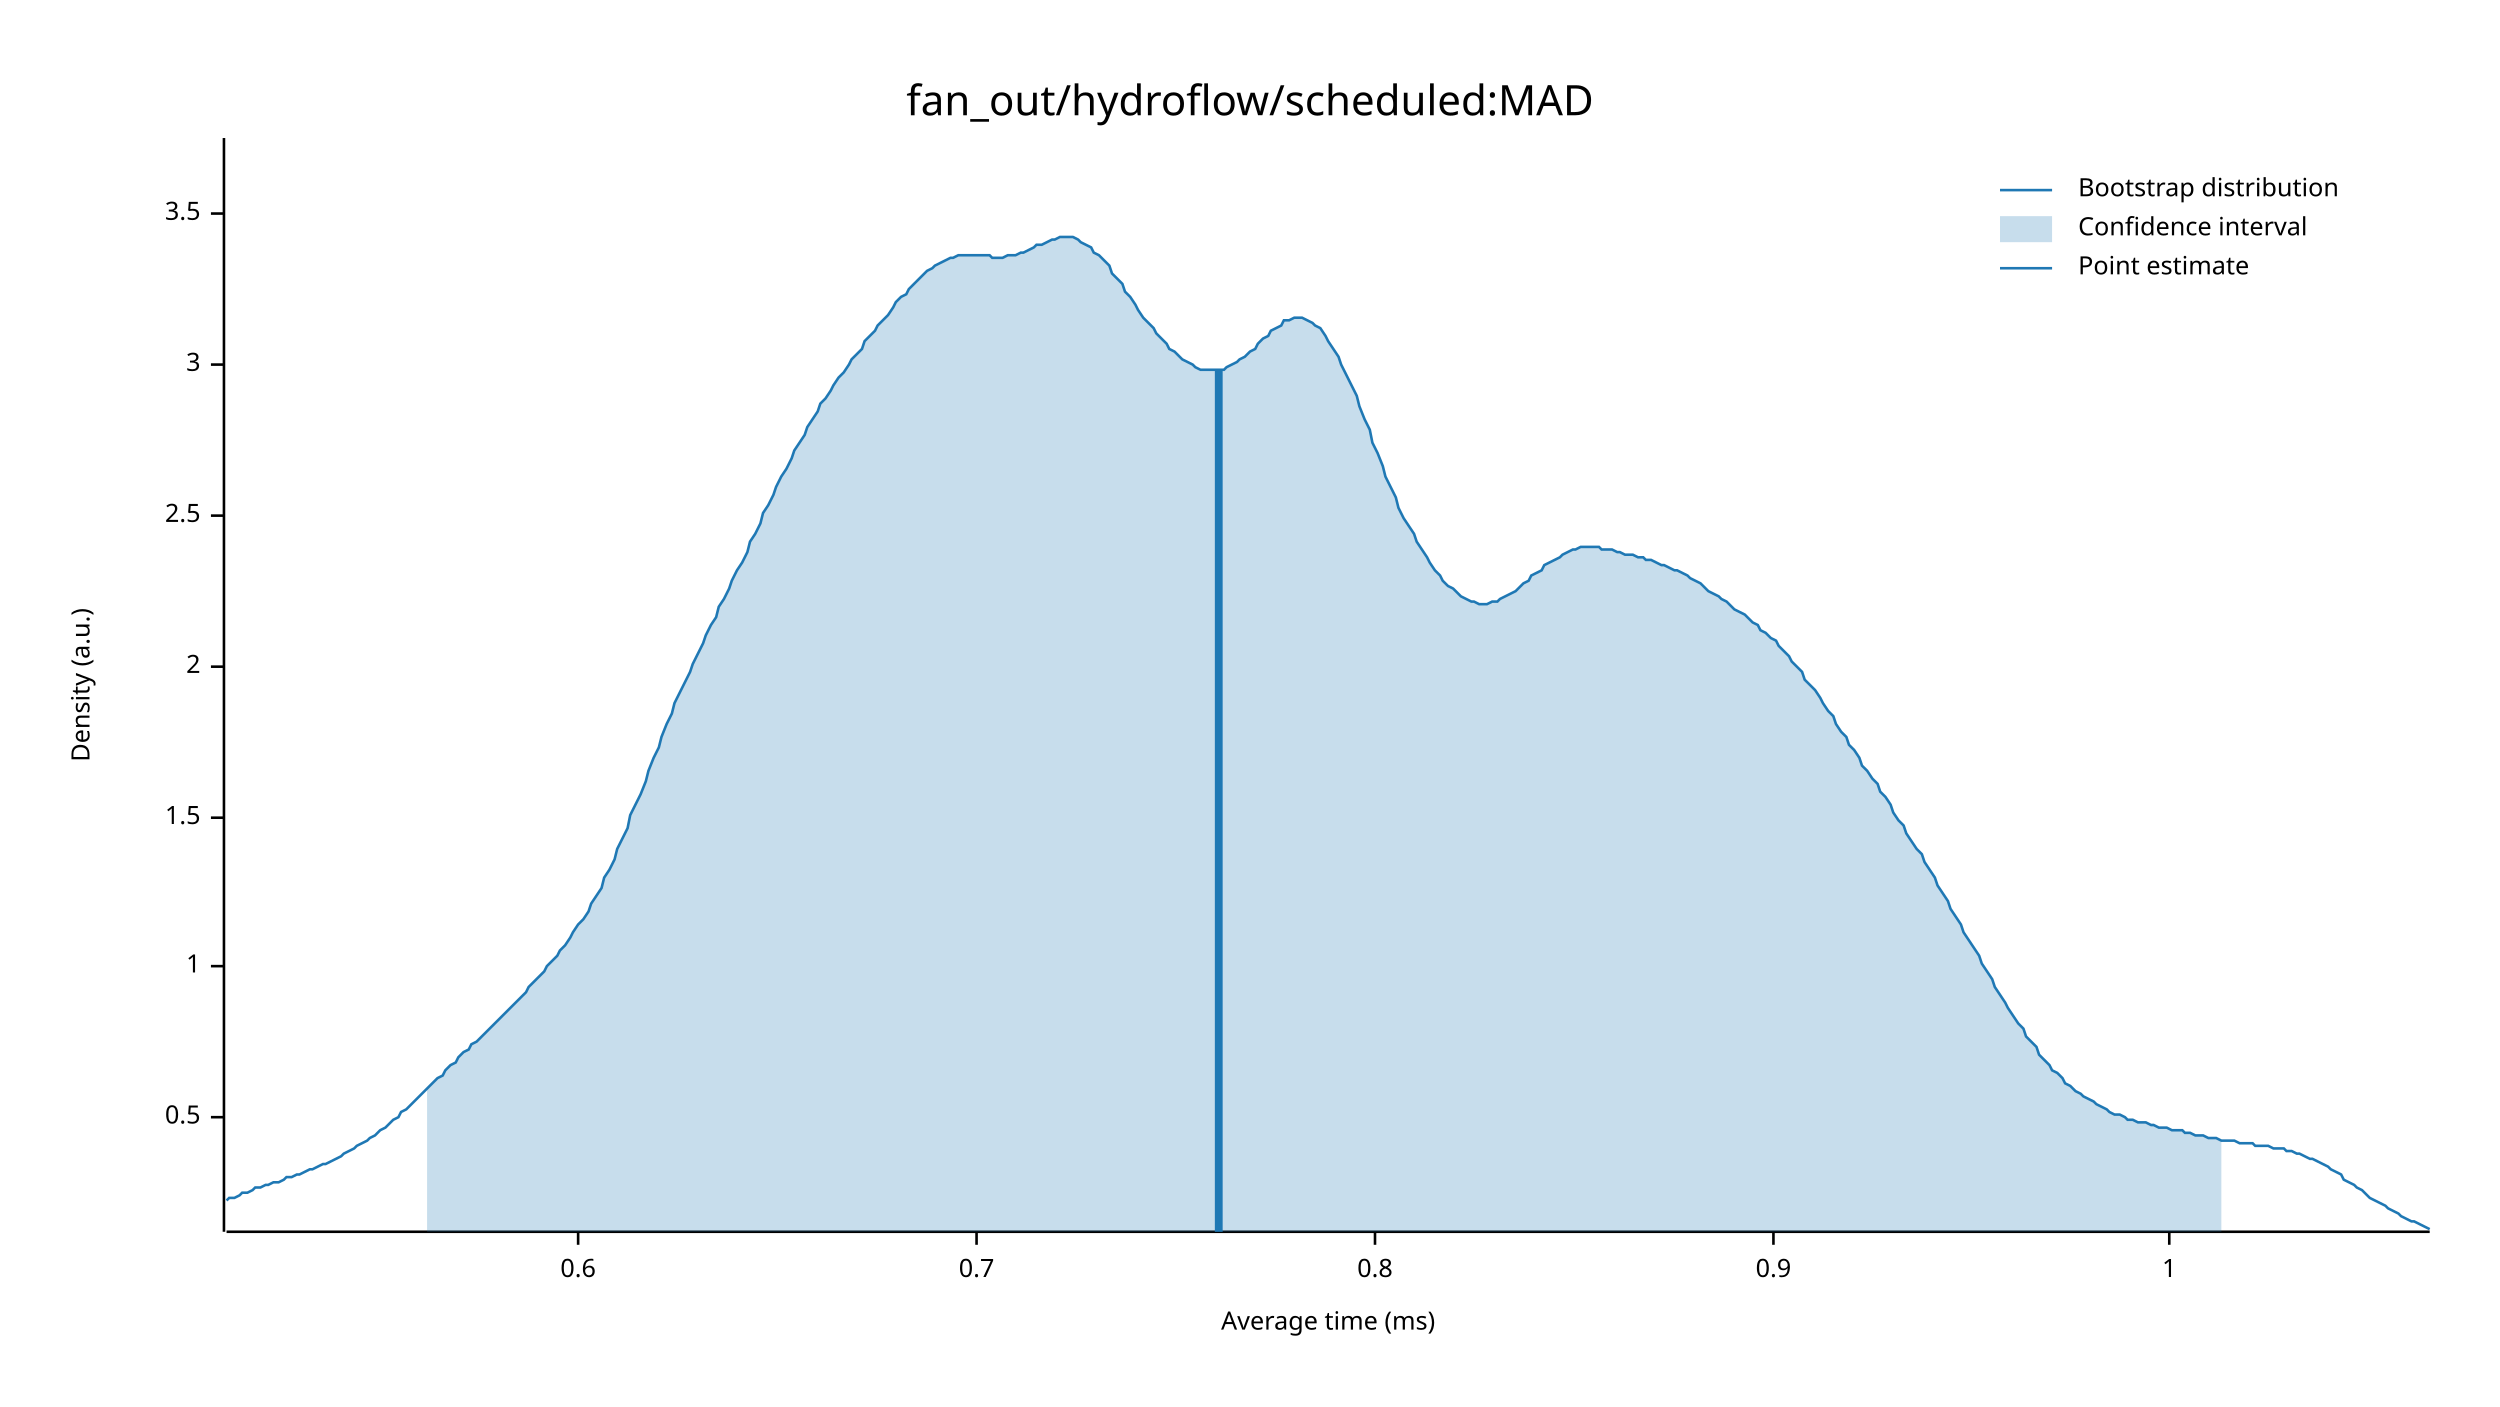
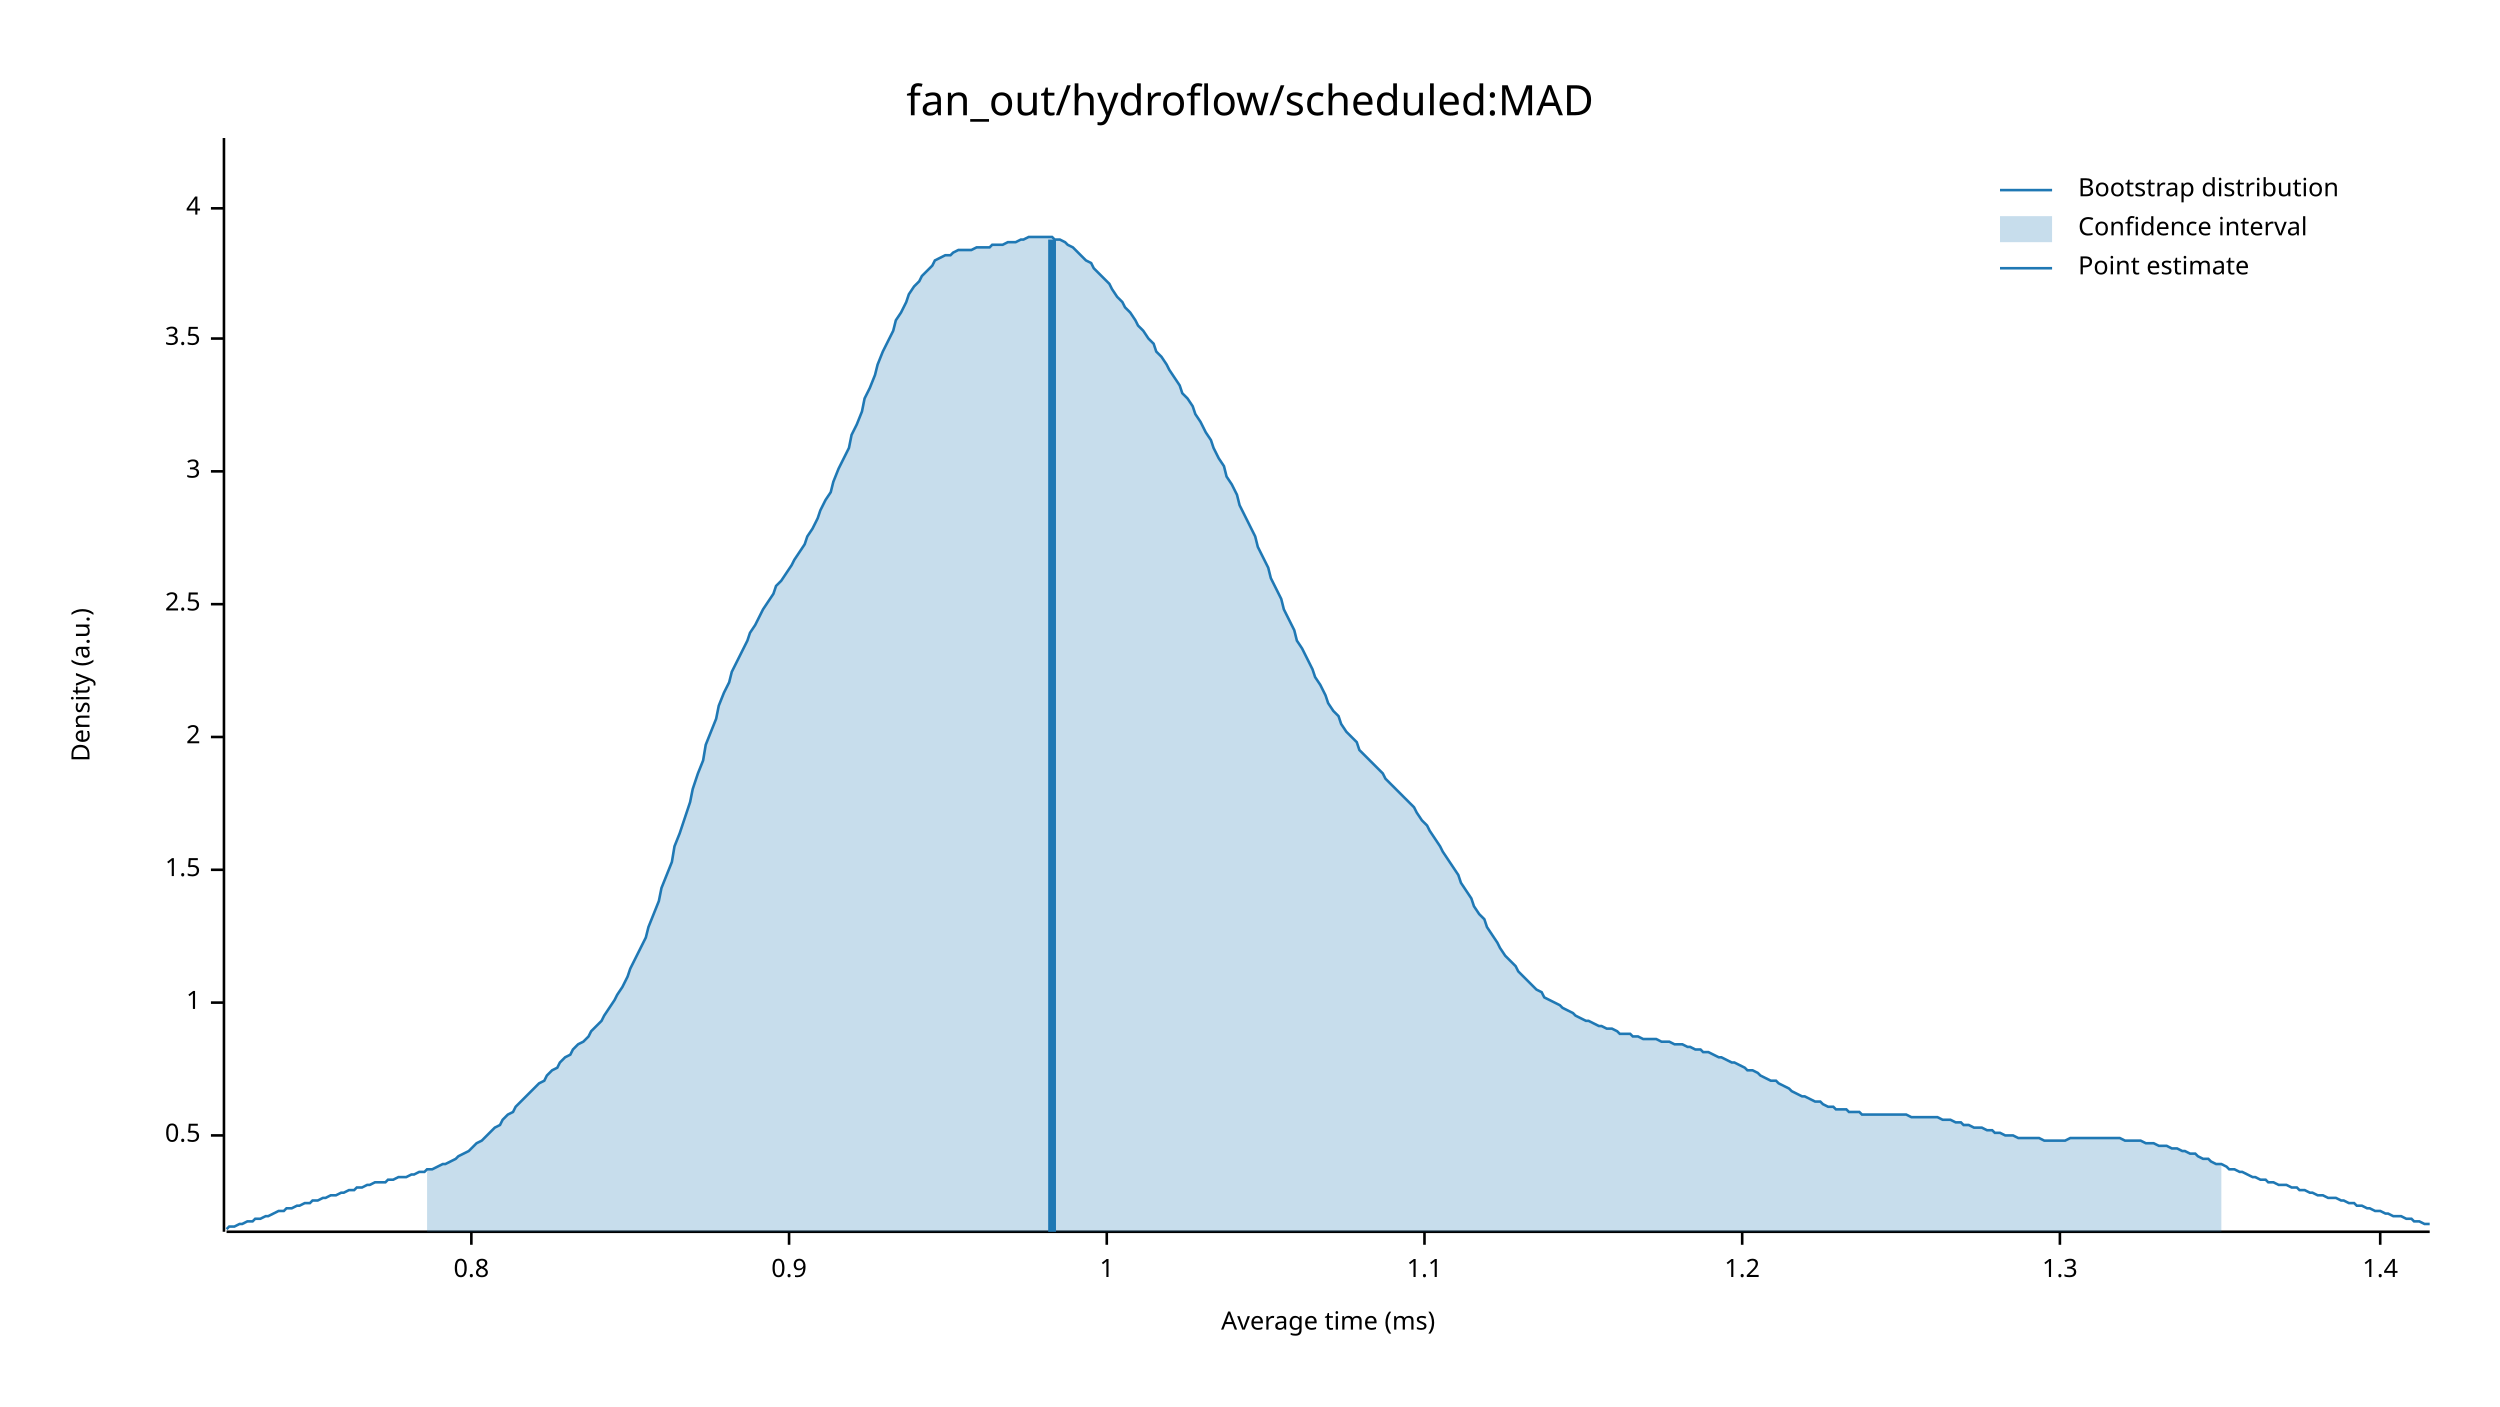
<svg xmlns="http://www.w3.org/2000/svg" width="960" height="540" viewBox="0 0 960 540">
  <text x="480" y="32" dy="0.76em" text-anchor="middle" font-family="sans-serif" font-size="16.129" opacity="1" fill="#000000">
fan_out/hydroflow/scheduled:MAD
</text>
  <text x="27" y="263" dy="0.76em" text-anchor="middle" font-family="sans-serif" font-size="9.677" opacity="1" fill="#000000" transform="rotate(270, 27, 263)">
Density (a.u.)
</text>
  <text x="510" y="513" dy="-0.5ex" text-anchor="middle" font-family="sans-serif" font-size="9.677" opacity="1" fill="#000000">
Average time (ms)
</text>
  <polyline fill="none" opacity="1" stroke="#000000" stroke-width="1" points="86,53 86,473 " />
-   <text x="77" y="429" dy="0.5ex" text-anchor="end" font-family="sans-serif" font-size="9.677" opacity="1" fill="#000000">
+   <text x="77" y="436" dy="0.5ex" text-anchor="end" font-family="sans-serif" font-size="9.677" opacity="1" fill="#000000">
0.5
</text>
-   <polyline fill="none" opacity="1" stroke="#000000" stroke-width="1" points="81,429 86,429 " />
-   <text x="77" y="371" dy="0.5ex" text-anchor="end" font-family="sans-serif" font-size="9.677" opacity="1" fill="#000000">
+   <polyline fill="none" opacity="1" stroke="#000000" stroke-width="1" points="81,436 86,436 " />
+   <text x="77" y="385" dy="0.5ex" text-anchor="end" font-family="sans-serif" font-size="9.677" opacity="1" fill="#000000">
1
</text>
-   <polyline fill="none" opacity="1" stroke="#000000" stroke-width="1" points="81,371 86,371 " />
-   <text x="77" y="314" dy="0.5ex" text-anchor="end" font-family="sans-serif" font-size="9.677" opacity="1" fill="#000000">
+   <polyline fill="none" opacity="1" stroke="#000000" stroke-width="1" points="81,385 86,385 " />
+   <text x="77" y="334" dy="0.5ex" text-anchor="end" font-family="sans-serif" font-size="9.677" opacity="1" fill="#000000">
1.5
</text>
-   <polyline fill="none" opacity="1" stroke="#000000" stroke-width="1" points="81,314 86,314 " />
-   <text x="77" y="256" dy="0.5ex" text-anchor="end" font-family="sans-serif" font-size="9.677" opacity="1" fill="#000000">
+   <polyline fill="none" opacity="1" stroke="#000000" stroke-width="1" points="81,334 86,334 " />
+   <text x="77" y="283" dy="0.5ex" text-anchor="end" font-family="sans-serif" font-size="9.677" opacity="1" fill="#000000">
2
</text>
-   <polyline fill="none" opacity="1" stroke="#000000" stroke-width="1" points="81,256 86,256 " />
-   <text x="77" y="198" dy="0.5ex" text-anchor="end" font-family="sans-serif" font-size="9.677" opacity="1" fill="#000000">
+   <polyline fill="none" opacity="1" stroke="#000000" stroke-width="1" points="81,283 86,283 " />
+   <text x="77" y="232" dy="0.5ex" text-anchor="end" font-family="sans-serif" font-size="9.677" opacity="1" fill="#000000">
2.5
</text>
-   <polyline fill="none" opacity="1" stroke="#000000" stroke-width="1" points="81,198 86,198 " />
-   <text x="77" y="140" dy="0.5ex" text-anchor="end" font-family="sans-serif" font-size="9.677" opacity="1" fill="#000000">
+   <polyline fill="none" opacity="1" stroke="#000000" stroke-width="1" points="81,232 86,232 " />
+   <text x="77" y="181" dy="0.5ex" text-anchor="end" font-family="sans-serif" font-size="9.677" opacity="1" fill="#000000">
3
</text>
-   <polyline fill="none" opacity="1" stroke="#000000" stroke-width="1" points="81,140 86,140 " />
-   <text x="77" y="82" dy="0.5ex" text-anchor="end" font-family="sans-serif" font-size="9.677" opacity="1" fill="#000000">
+   <polyline fill="none" opacity="1" stroke="#000000" stroke-width="1" points="81,181 86,181 " />
+   <text x="77" y="130" dy="0.5ex" text-anchor="end" font-family="sans-serif" font-size="9.677" opacity="1" fill="#000000">
3.5
</text>
-   <polyline fill="none" opacity="1" stroke="#000000" stroke-width="1" points="81,82 86,82 " />
+   <polyline fill="none" opacity="1" stroke="#000000" stroke-width="1" points="81,130 86,130 " />
+   <text x="77" y="80" dy="0.5ex" text-anchor="end" font-family="sans-serif" font-size="9.677" opacity="1" fill="#000000">
+ 4
+ </text>
+   <polyline fill="none" opacity="1" stroke="#000000" stroke-width="1" points="81,80 86,80 " />
  <polyline fill="none" opacity="1" stroke="#000000" stroke-width="1" points="87,473 933,473 " />
-   <text x="222" y="483" dy="0.76em" text-anchor="middle" font-family="sans-serif" font-size="9.677" opacity="1" fill="#000000">
- 0.6
- </text>
-   <polyline fill="none" opacity="1" stroke="#000000" stroke-width="1" points="222,473 222,478 " />
-   <text x="375" y="483" dy="0.76em" text-anchor="middle" font-family="sans-serif" font-size="9.677" opacity="1" fill="#000000">
- 0.7
- </text>
-   <polyline fill="none" opacity="1" stroke="#000000" stroke-width="1" points="375,473 375,478 " />
-   <text x="528" y="483" dy="0.76em" text-anchor="middle" font-family="sans-serif" font-size="9.677" opacity="1" fill="#000000">
+   <text x="181" y="483" dy="0.76em" text-anchor="middle" font-family="sans-serif" font-size="9.677" opacity="1" fill="#000000">
0.8
</text>
-   <polyline fill="none" opacity="1" stroke="#000000" stroke-width="1" points="528,473 528,478 " />
-   <text x="681" y="483" dy="0.76em" text-anchor="middle" font-family="sans-serif" font-size="9.677" opacity="1" fill="#000000">
+   <polyline fill="none" opacity="1" stroke="#000000" stroke-width="1" points="181,473 181,478 " />
+   <text x="303" y="483" dy="0.76em" text-anchor="middle" font-family="sans-serif" font-size="9.677" opacity="1" fill="#000000">
0.9
</text>
-   <polyline fill="none" opacity="1" stroke="#000000" stroke-width="1" points="681,473 681,478 " />
-   <text x="833" y="483" dy="0.76em" text-anchor="middle" font-family="sans-serif" font-size="9.677" opacity="1" fill="#000000">
+   <polyline fill="none" opacity="1" stroke="#000000" stroke-width="1" points="303,473 303,478 " />
+   <text x="425" y="483" dy="0.76em" text-anchor="middle" font-family="sans-serif" font-size="9.677" opacity="1" fill="#000000">
1
</text>
-   <polyline fill="none" opacity="1" stroke="#000000" stroke-width="1" points="833,473 833,478 " />
-   <polyline fill="none" opacity="1" stroke="#1F78B4" stroke-width="1" points="87,461 88,460 90,460 92,459 93,458 95,458 97,457 98,456 100,456 102,455 103,455 105,454 107,454 109,453 110,452 112,452 114,451 115,451 117,450 119,449 120,449 122,448 124,447 125,447 127,446 129,445 131,444 132,443 134,442 136,441 137,440 139,439 141,438 142,437 144,436 146,434 148,433 149,432 151,430 153,429 154,427 156,426 158,424 159,423 161,421 163,419 164,418 166,416 168,414 170,413 171,411 173,409 175,408 176,406 178,404 180,403 181,401 183,400 185,398 187,396 188,395 190,393 192,391 193,390 195,388 197,386 198,385 200,383 202,381 203,379 205,377 207,375 209,373 210,371 212,369 214,367 215,365 217,363 219,360 220,358 222,355 224,353 226,350 227,347 229,344 231,341 232,337 234,334 236,330 237,326 239,322 241,318 242,313 244,309 246,305 248,300 249,296 251,291 253,287 254,283 256,278 258,274 259,270 261,266 263,262 265,258 266,255 268,251 270,247 271,244 273,240 275,237 276,233 278,230 280,226 281,223 283,219 285,216 287,212 288,208 290,205 292,201 293,197 295,194 297,190 298,187 300,183 302,180 304,176 305,173 307,170 309,167 310,164 312,161 314,158 315,155 317,153 319,150 320,148 322,145 324,143 326,140 327,138 329,136 331,134 332,131 334,129 336,127 337,125 339,123 341,121 343,118 344,116 346,114 348,113 349,111 351,109 353,107 354,106 356,104 358,103 359,102 361,101 363,100 365,99 366,99 368,98 370,98 371,98 373,98 375,98 376,98 378,98 380,98 381,99 383,99 385,99 387,98 388,98 390,98 392,97 393,97 395,96 397,95 398,94 400,94 402,93 404,92 405,92 407,91 409,91 410,91 412,91 414,92 415,93 417,94 419,95 420,97 422,98 424,100 426,102 427,105 429,107 431,109 432,112 434,114 436,117 437,119 439,122 441,124 443,126 444,128 446,130 448,132 449,134 451,135 453,137 454,138 456,139 458,140 459,141 461,142 463,142 465,142 466,142 468,142 470,142 471,141 473,140 475,139 476,138 478,137 480,135 482,134 483,132 485,130 487,129 488,127 490,126 492,125 493,123 495,123 497,122 498,122 500,122 502,123 504,124 505,125 507,126 509,129 510,131 512,134 514,137 515,140 517,144 519,148 521,152 522,156 524,161 526,165 527,170 529,174 531,179 532,183 534,187 536,191 537,195 539,199 541,202 543,205 544,208 546,211 548,214 549,216 551,219 553,221 554,223 556,225 558,226 560,228 561,229 563,230 565,231 566,231 568,232 570,232 571,232 573,231 575,231 576,230 578,229 580,228 582,227 583,226 585,224 587,223 588,221 590,220 592,219 593,217 595,216 597,215 599,214 600,213 602,212 604,211 605,211 607,210 609,210 610,210 612,210 614,210 615,211 617,211 619,211 621,212 622,212 624,213 626,213 627,213 629,214 631,214 632,215 634,215 636,216 638,217 639,217 641,218 643,219 644,219 646,220 648,221 649,222 651,223 653,224 654,225 656,227 658,228 660,229 661,230 663,231 665,233 666,234 668,235 670,236 671,237 673,239 675,240 676,242 678,243 680,245 682,246 683,248 685,250 687,252 688,254 690,256 692,258 693,261 695,263 697,265 699,268 700,270 702,273 704,275 705,278 707,281 709,283 710,286 712,288 714,291 715,294 717,296 719,299 721,301 722,304 724,306 726,309 727,312 729,315 731,317 732,320 734,323 736,326 738,328 739,331 741,334 743,337 744,340 746,343 748,346 749,349 751,352 753,355 754,358 756,361 758,364 760,367 761,370 763,373 765,376 766,379 768,382 770,385 771,387 773,390 775,393 777,395 778,398 780,400 782,402 783,405 785,407 787,409 788,411 790,412 792,414 793,416 795,417 797,419 799,420 800,421 802,422 804,423 805,424 807,425 809,426 810,427 812,428 814,428 816,429 817,430 819,430 821,431 822,431 824,431 826,432 827,432 829,433 831,433 832,433 834,434 836,434 838,434 839,435 841,435 843,436 844,436 846,436 848,437 849,437 851,437 853,438 855,438 856,438 858,438 860,439 861,439 863,439 865,439 866,440 868,440 870,440 871,440 873,441 875,441 877,441 878,442 880,442 882,443 883,443 885,444 887,445 888,445 890,446 892,447 894,448 895,449 897,450 899,451 900,453 902,454 904,455 905,456 907,457 909,459 910,460 912,461 914,462 916,463 917,464 919,465 921,466 922,467 924,468 926,469 927,469 929,470 931,471 933,472 " />
-   <polygon opacity="0.25" fill="#1F78B4" points="164,418 166,416 168,414 170,413 171,411 173,409 175,408 176,406 178,404 180,403 181,401 183,400 185,398 187,396 188,395 190,393 192,391 193,390 195,388 197,386 198,385 200,383 202,381 203,379 205,377 207,375 209,373 210,371 212,369 214,367 215,365 217,363 219,360 220,358 222,355 224,353 226,350 227,347 229,344 231,341 232,337 234,334 236,330 237,326 239,322 241,318 242,313 244,309 246,305 248,300 249,296 251,291 253,287 254,283 256,278 258,274 259,270 261,266 263,262 265,258 266,255 268,251 270,247 271,244 273,240 275,237 276,233 278,230 280,226 281,223 283,219 285,216 287,212 288,208 290,205 292,201 293,197 295,194 297,190 298,187 300,183 302,180 304,176 305,173 307,170 309,167 310,164 312,161 314,158 315,155 317,153 319,150 320,148 322,145 324,143 326,140 327,138 329,136 331,134 332,131 334,129 336,127 337,125 339,123 341,121 343,118 344,116 346,114 348,113 349,111 351,109 353,107 354,106 356,104 358,103 359,102 361,101 363,100 365,99 366,99 368,98 370,98 371,98 373,98 375,98 376,98 378,98 380,98 381,99 383,99 385,99 387,98 388,98 390,98 392,97 393,97 395,96 397,95 398,94 400,94 402,93 404,92 405,92 407,91 409,91 410,91 412,91 414,92 415,93 417,94 419,95 420,97 422,98 424,100 426,102 427,105 429,107 431,109 432,112 434,114 436,117 437,119 439,122 441,124 443,126 444,128 446,130 448,132 449,134 451,135 453,137 454,138 456,139 458,140 459,141 461,142 463,142 465,142 466,142 468,142 470,142 471,141 473,140 475,139 476,138 478,137 480,135 482,134 483,132 485,130 487,129 488,127 490,126 492,125 493,123 495,123 497,122 498,122 500,122 502,123 504,124 505,125 507,126 509,129 510,131 512,134 514,137 515,140 517,144 519,148 521,152 522,156 524,161 526,165 527,170 529,174 531,179 532,183 534,187 536,191 537,195 539,199 541,202 543,205 544,208 546,211 548,214 549,216 551,219 553,221 554,223 556,225 558,226 560,228 561,229 563,230 565,231 566,231 568,232 570,232 571,232 573,231 575,231 576,230 578,229 580,228 582,227 583,226 585,224 587,223 588,221 590,220 592,219 593,217 595,216 597,215 599,214 600,213 602,212 604,211 605,211 607,210 609,210 610,210 612,210 614,210 615,211 617,211 619,211 621,212 622,212 624,213 626,213 627,213 629,214 631,214 632,215 634,215 636,216 638,217 639,217 641,218 643,219 644,219 646,220 648,221 649,222 651,223 653,224 654,225 656,227 658,228 660,229 661,230 663,231 665,233 666,234 668,235 670,236 671,237 673,239 675,240 676,242 678,243 680,245 682,246 683,248 685,250 687,252 688,254 690,256 692,258 693,261 695,263 697,265 699,268 700,270 702,273 704,275 705,278 707,281 709,283 710,286 712,288 714,291 715,294 717,296 719,299 721,301 722,304 724,306 726,309 727,312 729,315 731,317 732,320 734,323 736,326 738,328 739,331 741,334 743,337 744,340 746,343 748,346 749,349 751,352 753,355 754,358 756,361 758,364 760,367 761,370 763,373 765,376 766,379 768,382 770,385 771,387 773,390 775,393 777,395 778,398 780,400 782,402 783,405 785,407 787,409 788,411 790,412 792,414 793,416 795,417 797,419 799,420 800,421 802,422 804,423 805,424 807,425 809,426 810,427 812,428 814,428 816,429 817,430 819,430 821,431 822,431 824,431 826,432 827,432 829,433 831,433 832,433 834,434 836,434 838,434 839,435 841,435 843,436 844,436 846,436 848,437 849,437 851,437 853,438 853,473 164,473 " />
-   <polyline fill="none" opacity="1" stroke="#1F78B4" stroke-width="3" points="468,473 468,142 " />
+   <polyline fill="none" opacity="1" stroke="#000000" stroke-width="1" points="425,473 425,478 " />
+   <text x="547" y="483" dy="0.76em" text-anchor="middle" font-family="sans-serif" font-size="9.677" opacity="1" fill="#000000">
+ 1.1
+ </text>
+   <polyline fill="none" opacity="1" stroke="#000000" stroke-width="1" points="547,473 547,478 " />
+   <text x="669" y="483" dy="0.76em" text-anchor="middle" font-family="sans-serif" font-size="9.677" opacity="1" fill="#000000">
+ 1.2
+ </text>
+   <polyline fill="none" opacity="1" stroke="#000000" stroke-width="1" points="669,473 669,478 " />
+   <text x="791" y="483" dy="0.76em" text-anchor="middle" font-family="sans-serif" font-size="9.677" opacity="1" fill="#000000">
+ 1.3
+ </text>
+   <polyline fill="none" opacity="1" stroke="#000000" stroke-width="1" points="791,473 791,478 " />
+   <text x="914" y="483" dy="0.76em" text-anchor="middle" font-family="sans-serif" font-size="9.677" opacity="1" fill="#000000">
+ 1.4
+ </text>
+   <polyline fill="none" opacity="1" stroke="#000000" stroke-width="1" points="914,473 914,478 " />
+   <polyline fill="none" opacity="1" stroke="#1F78B4" stroke-width="1" points="87,472 88,471 90,471 92,470 93,470 95,469 97,469 98,468 100,468 102,467 103,467 105,466 107,465 109,465 110,464 112,464 114,463 115,463 117,462 119,462 120,461 122,461 124,460 125,460 127,459 129,459 131,458 132,458 134,457 136,457 137,456 139,456 141,455 142,455 144,454 146,454 148,454 149,453 151,453 153,452 154,452 156,452 158,451 159,451 161,450 163,450 164,449 166,449 168,448 170,447 171,447 173,446 175,445 176,444 178,443 180,442 181,441 183,439 185,438 187,436 188,435 190,433 192,432 193,430 195,428 197,427 198,425 200,423 202,421 203,420 205,418 207,416 209,415 210,413 212,411 214,410 215,408 217,406 219,405 220,403 222,401 224,400 226,398 227,396 229,394 231,392 232,390 234,387 236,384 237,382 239,379 241,375 242,372 244,368 246,364 248,360 249,356 251,351 253,346 254,341 256,336 258,331 259,325 261,320 263,314 265,308 266,303 268,297 270,292 271,286 273,281 275,276 276,271 278,266 280,262 281,258 283,254 285,250 287,246 288,243 290,240 292,236 293,234 295,231 297,228 298,225 300,223 302,220 304,217 305,215 307,212 309,209 310,206 312,203 314,199 315,196 317,192 319,189 320,185 322,180 324,176 326,172 327,167 329,163 331,158 332,153 334,149 336,144 337,140 339,135 341,131 343,127 344,123 346,120 348,116 349,113 351,110 353,108 354,106 356,104 358,102 359,100 361,99 363,98 365,98 366,97 368,96 370,96 371,96 373,96 375,95 376,95 378,95 380,95 381,94 383,94 385,94 387,93 388,93 390,93 392,92 393,92 395,91 397,91 398,91 400,91 402,91 404,91 405,92 407,92 409,93 410,94 412,95 414,97 415,98 417,100 419,101 420,103 422,105 424,107 426,109 427,111 429,114 431,116 432,118 434,120 436,123 437,125 439,127 441,130 443,132 444,135 446,137 448,140 449,142 451,145 453,148 454,151 456,153 458,156 459,159 461,162 463,166 465,169 466,172 468,176 470,179 471,183 473,186 475,190 476,194 478,198 480,202 482,206 483,210 485,214 487,218 488,222 490,226 492,230 493,234 495,238 497,242 498,246 500,249 502,253 504,257 505,260 507,263 509,267 510,270 512,273 514,275 515,278 517,281 519,283 521,285 522,288 524,290 526,292 527,293 529,295 531,297 532,299 534,301 536,303 537,304 539,306 541,308 543,310 544,312 546,315 548,317 549,319 551,322 553,325 554,327 556,330 558,333 560,336 561,339 563,342 565,345 566,348 568,351 570,353 571,356 573,359 575,362 576,364 578,367 580,369 582,371 583,373 585,375 587,377 588,378 590,380 592,381 593,383 595,384 597,385 599,386 600,387 602,388 604,389 605,390 607,391 609,392 610,392 612,393 614,394 615,394 617,395 619,395 621,396 622,397 624,397 626,397 627,398 629,398 631,399 632,399 634,399 636,399 638,400 639,400 641,400 643,401 644,401 646,401 648,402 649,402 651,403 653,403 654,404 656,404 658,405 660,406 661,406 663,407 665,408 666,408 668,409 670,410 671,411 673,411 675,412 676,413 678,414 680,415 682,415 683,416 685,417 687,418 688,419 690,420 692,421 693,421 695,422 697,423 699,423 700,424 702,425 704,425 705,426 707,426 709,426 710,427 712,427 714,427 715,428 717,428 719,428 721,428 722,428 724,428 726,428 727,428 729,428 731,428 732,428 734,429 736,429 738,429 739,429 741,429 743,429 744,429 746,430 748,430 749,430 751,431 753,431 754,432 756,432 758,433 760,433 761,433 763,434 765,434 766,435 768,435 770,436 771,436 773,436 775,437 777,437 778,437 780,437 782,437 783,437 785,438 787,438 788,438 790,438 792,438 793,438 795,437 797,437 799,437 800,437 802,437 804,437 805,437 807,437 809,437 810,437 812,437 814,437 816,438 817,438 819,438 821,438 822,438 824,439 826,439 827,439 829,440 831,440 832,440 834,441 836,441 838,442 839,442 841,443 843,443 844,444 846,445 848,445 849,446 851,447 853,447 855,448 856,449 858,449 860,450 861,450 863,451 865,452 866,452 868,453 870,453 871,454 873,454 875,455 877,455 878,455 880,456 882,456 883,457 885,457 887,458 888,458 890,459 892,459 894,460 895,460 897,460 899,461 900,461 902,462 904,462 905,463 907,463 909,464 910,464 912,465 914,465 916,466 917,466 919,467 921,467 922,467 924,468 926,468 927,469 929,469 931,470 933,470 " />
+   <polygon opacity="0.25" fill="#1F78B4" points="164,449 166,449 168,448 170,447 171,447 173,446 175,445 176,444 178,443 180,442 181,441 183,439 185,438 187,436 188,435 190,433 192,432 193,430 195,428 197,427 198,425 200,423 202,421 203,420 205,418 207,416 209,415 210,413 212,411 214,410 215,408 217,406 219,405 220,403 222,401 224,400 226,398 227,396 229,394 231,392 232,390 234,387 236,384 237,382 239,379 241,375 242,372 244,368 246,364 248,360 249,356 251,351 253,346 254,341 256,336 258,331 259,325 261,320 263,314 265,308 266,303 268,297 270,292 271,286 273,281 275,276 276,271 278,266 280,262 281,258 283,254 285,250 287,246 288,243 290,240 292,236 293,234 295,231 297,228 298,225 300,223 302,220 304,217 305,215 307,212 309,209 310,206 312,203 314,199 315,196 317,192 319,189 320,185 322,180 324,176 326,172 327,167 329,163 331,158 332,153 334,149 336,144 337,140 339,135 341,131 343,127 344,123 346,120 348,116 349,113 351,110 353,108 354,106 356,104 358,102 359,100 361,99 363,98 365,98 366,97 368,96 370,96 371,96 373,96 375,95 376,95 378,95 380,95 381,94 383,94 385,94 387,93 388,93 390,93 392,92 393,92 395,91 397,91 398,91 400,91 402,91 404,91 405,92 407,92 409,93 410,94 412,95 414,97 415,98 417,100 419,101 420,103 422,105 424,107 426,109 427,111 429,114 431,116 432,118 434,120 436,123 437,125 439,127 441,130 443,132 444,135 446,137 448,140 449,142 451,145 453,148 454,151 456,153 458,156 459,159 461,162 463,166 465,169 466,172 468,176 470,179 471,183 473,186 475,190 476,194 478,198 480,202 482,206 483,210 485,214 487,218 488,222 490,226 492,230 493,234 495,238 497,242 498,246 500,249 502,253 504,257 505,260 507,263 509,267 510,270 512,273 514,275 515,278 517,281 519,283 521,285 522,288 524,290 526,292 527,293 529,295 531,297 532,299 534,301 536,303 537,304 539,306 541,308 543,310 544,312 546,315 548,317 549,319 551,322 553,325 554,327 556,330 558,333 560,336 561,339 563,342 565,345 566,348 568,351 570,353 571,356 573,359 575,362 576,364 578,367 580,369 582,371 583,373 585,375 587,377 588,378 590,380 592,381 593,383 595,384 597,385 599,386 600,387 602,388 604,389 605,390 607,391 609,392 610,392 612,393 614,394 615,394 617,395 619,395 621,396 622,397 624,397 626,397 627,398 629,398 631,399 632,399 634,399 636,399 638,400 639,400 641,400 643,401 644,401 646,401 648,402 649,402 651,403 653,403 654,404 656,404 658,405 660,406 661,406 663,407 665,408 666,408 668,409 670,410 671,411 673,411 675,412 676,413 678,414 680,415 682,415 683,416 685,417 687,418 688,419 690,420 692,421 693,421 695,422 697,423 699,423 700,424 702,425 704,425 705,426 707,426 709,426 710,427 712,427 714,427 715,428 717,428 719,428 721,428 722,428 724,428 726,428 727,428 729,428 731,428 732,428 734,429 736,429 738,429 739,429 741,429 743,429 744,429 746,430 748,430 749,430 751,431 753,431 754,432 756,432 758,433 760,433 761,433 763,434 765,434 766,435 768,435 770,436 771,436 773,436 775,437 777,437 778,437 780,437 782,437 783,437 785,438 787,438 788,438 790,438 792,438 793,438 795,437 797,437 799,437 800,437 802,437 804,437 805,437 807,437 809,437 810,437 812,437 814,437 816,438 817,438 819,438 821,438 822,438 824,439 826,439 827,439 829,440 831,440 832,440 834,441 836,441 838,442 839,442 841,443 843,443 844,444 846,445 848,445 849,446 851,447 853,447 853,473 164,473 " />
+   <polyline fill="none" opacity="1" stroke="#1F78B4" stroke-width="3" points="404,473 404,92 " />
  <text x="798" y="68" dy="0.76em" text-anchor="start" font-family="sans-serif" font-size="9.677" opacity="1" fill="#000000">
Bootstrap distribution
</text>
  <text x="798" y="83" dy="0.76em" text-anchor="start" font-family="sans-serif" font-size="9.677" opacity="1" fill="#000000">
Confidence interval
</text>
  <text x="798" y="98" dy="0.76em" text-anchor="start" font-family="sans-serif" font-size="9.677" opacity="1" fill="#000000">
Point estimate
</text>
  <polyline fill="none" opacity="1" stroke="#1F78B4" stroke-width="1" points="768,73 788,73 " />
  <rect x="768" y="83" width="20" height="10" opacity="0.25" fill="#1F78B4" stroke="none" />
  <polyline fill="none" opacity="1" stroke="#1F78B4" stroke-width="1" points="768,103 788,103 " />
</svg>
